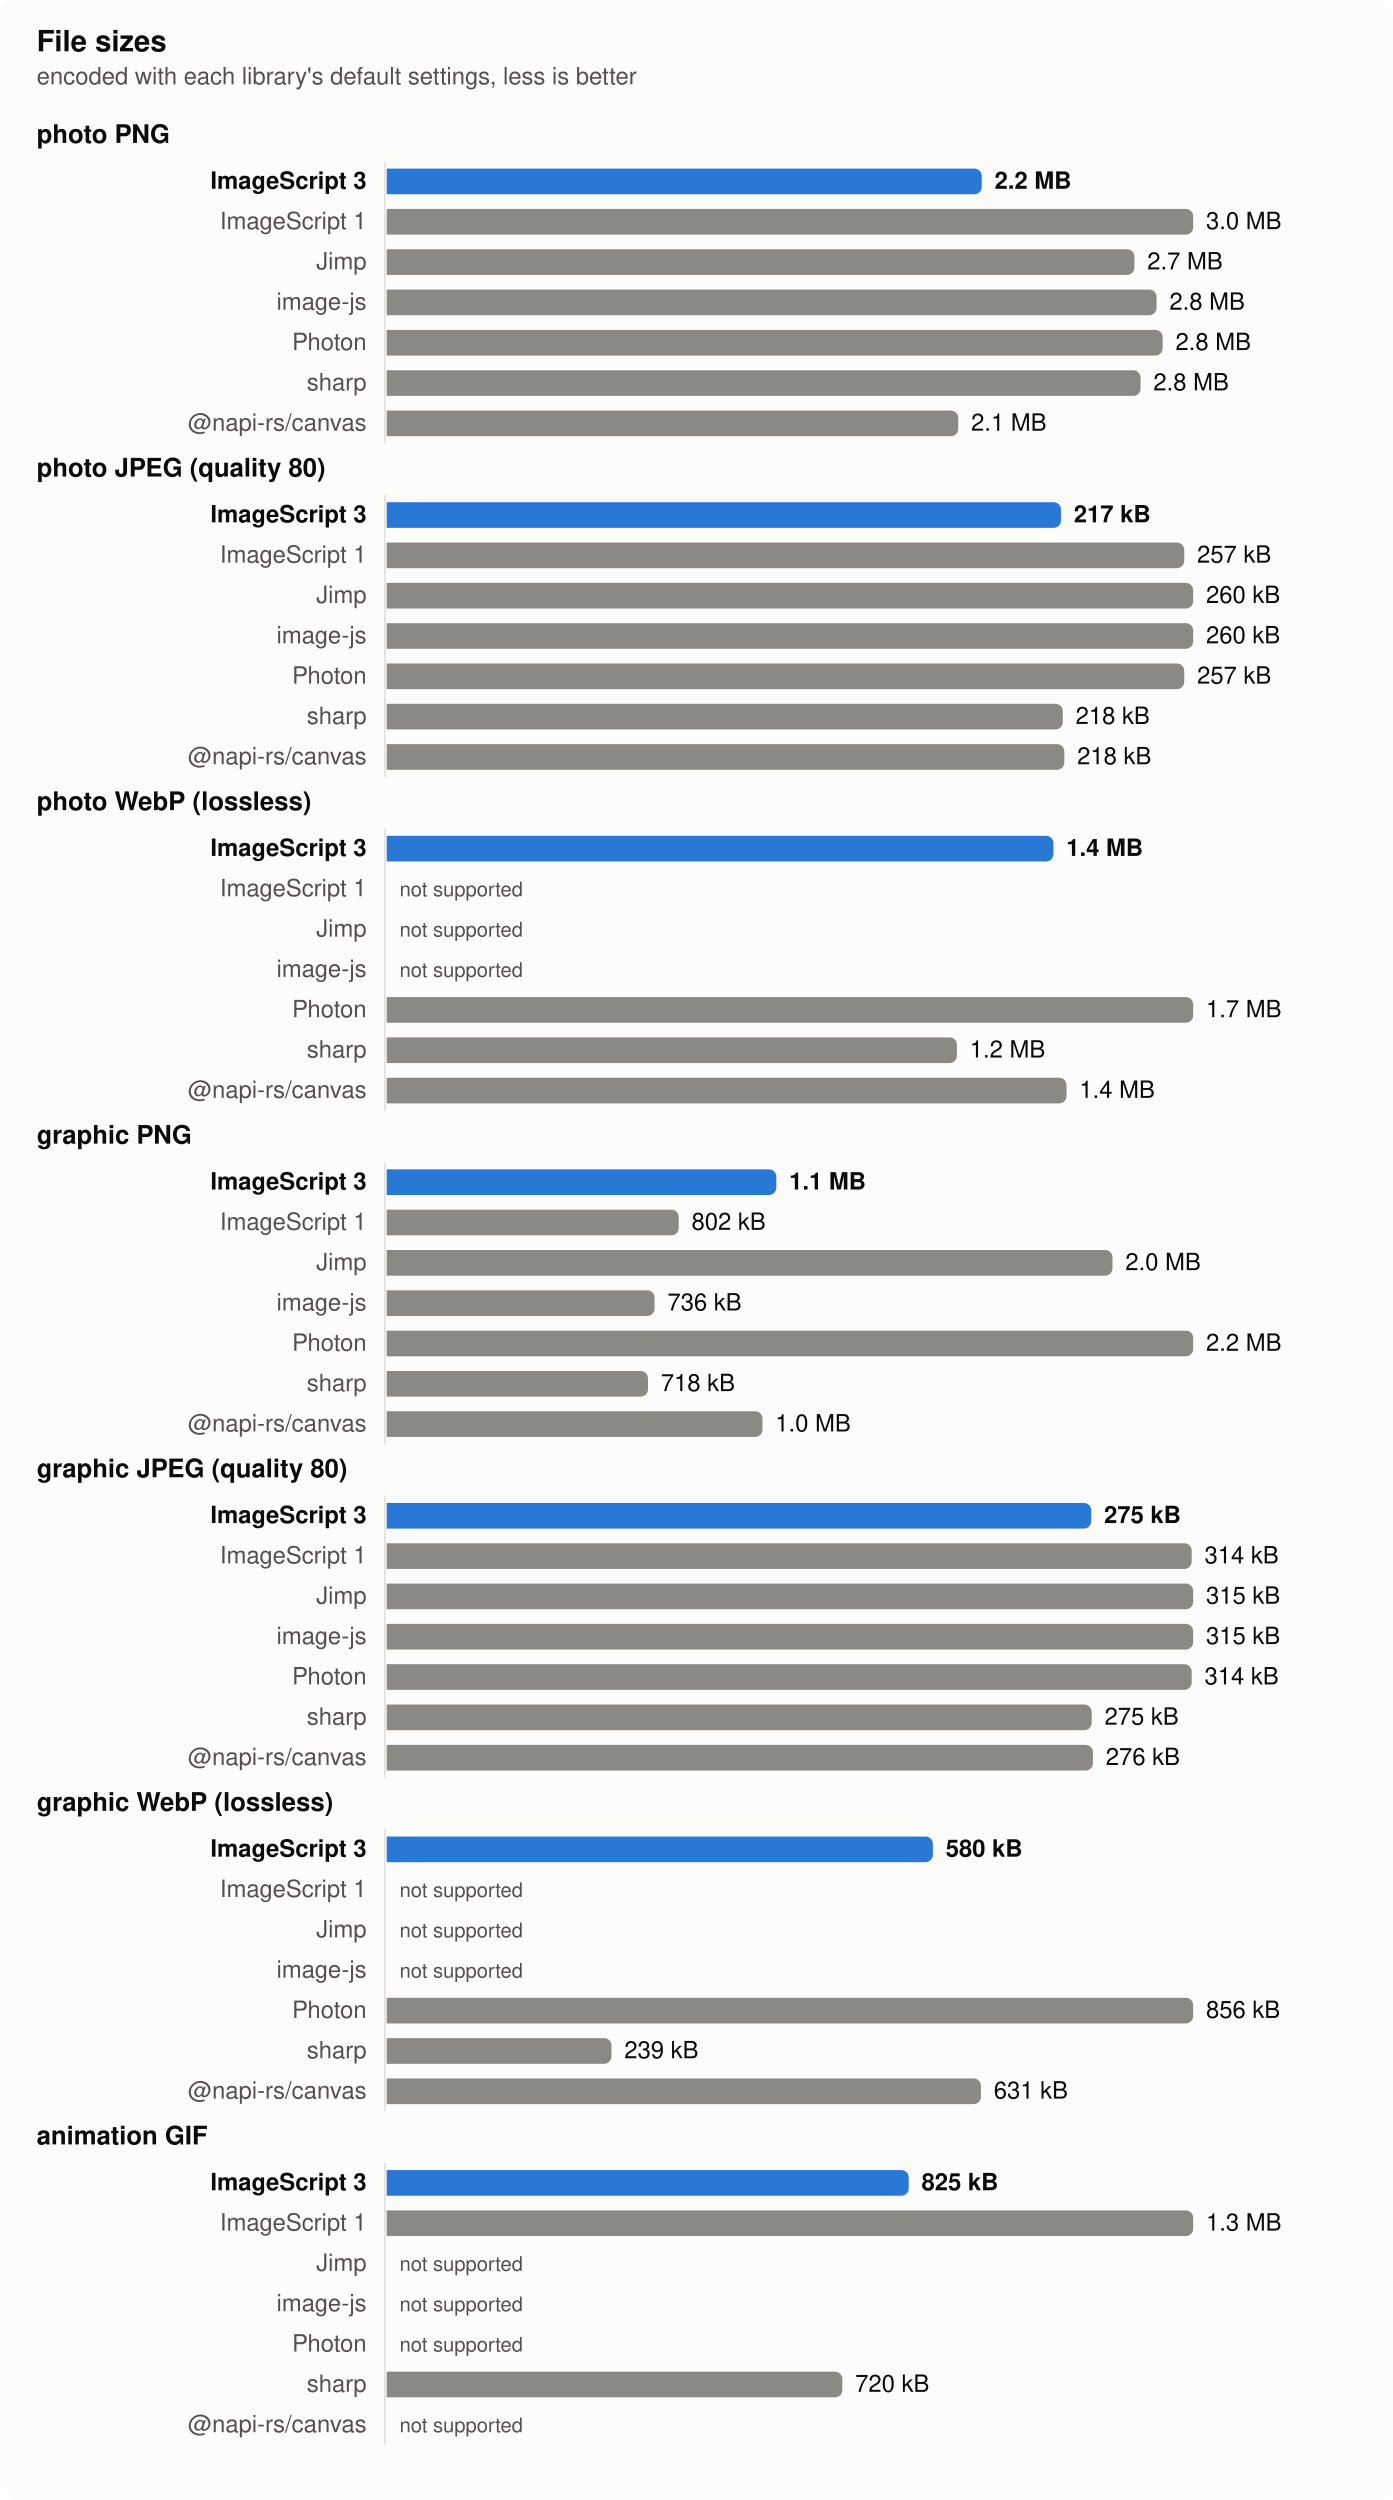
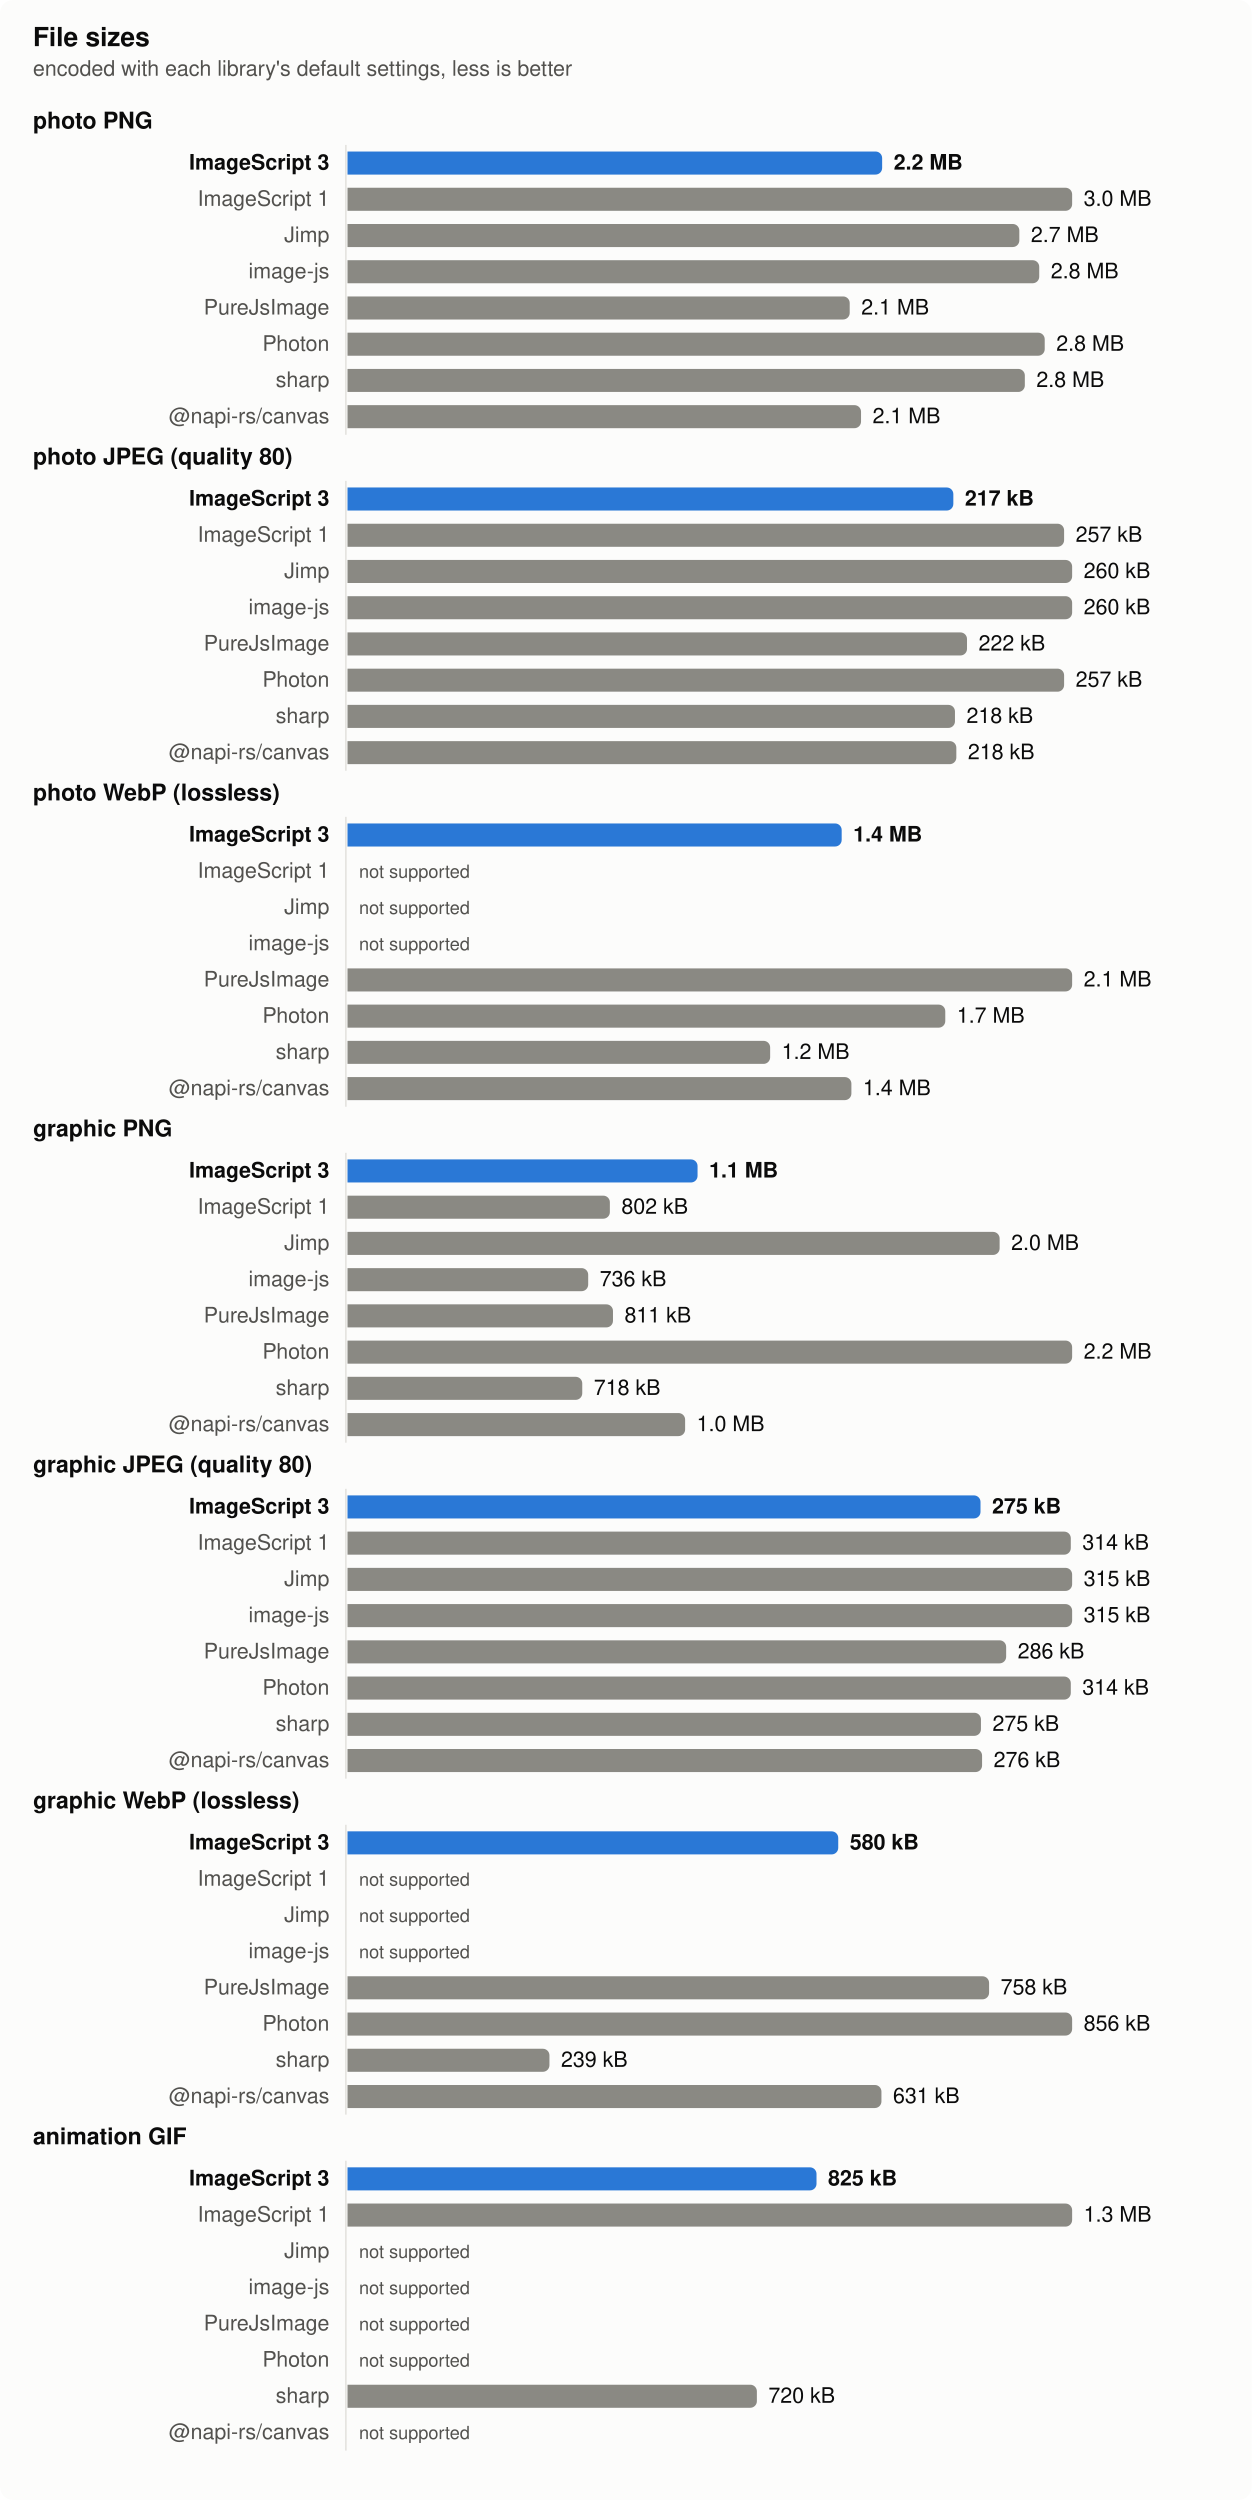
- <svg xmlns="http://www.w3.org/2000/svg" width="760" height="1364" viewBox="0 0 760 1364" role="img" aria-label="File sizes">
+ <svg xmlns="http://www.w3.org/2000/svg" width="760" height="1518" viewBox="0 0 760 1518" role="img" aria-label="File sizes">
  <style>
  .surface { fill: #fcfcfb } .text { fill: #0b0b0b } .muted { fill: #52514e } .grid { stroke: #e4e3df }
  .bar { fill: #8a8983 } .bar.highlight { fill: #2a78d6 }
  @media (prefers-color-scheme: dark) {
    .surface { fill: #1a1a19 } .text { fill: #f0efec } .muted { fill: #c3c2b7 } .grid { stroke: #383835 }
    .bar { fill: #6d6c66 } .bar.highlight { fill: #3987e5 }
  }
  text { font: 13px -apple-system, BlinkMacSystemFont, 'Segoe UI', Helvetica, Arial, sans-serif }
  .title { font-weight: 600; font-size: 14px } .bold { font-weight: 600 } .small { font-size: 11px }</style>
-   <rect class="surface" width="760" height="1364" rx="8" />
+   <rect class="surface" width="760" height="1518" rx="8" />
  <text class="text title" x="20" y="28" style="font-size:16px">File sizes</text>
  <text class="muted" x="20" y="46">encoded with each library's default settings, less is better</text>
  <text class="text title" x="20" y="78">photo PNG</text>
-   <line class="grid" x1="210" x2="210" y1="88" y2="242" stroke-width="1" />
+   <line class="grid" x1="210" x2="210" y1="88" y2="264" stroke-width="1" />
  <text class="text bold" x="200" y="103" text-anchor="end">ImageScript 3</text>
  <path class="bar highlight" d="M211,92h320.639a4,4 0 0 1 4,4v6a4,4 0 0 1 -4,4h-320.639z" />
  <text class="text bold" x="542.639" y="103">2.2 MB</text>
  <text class="muted" x="200" y="125" text-anchor="end">ImageScript 1</text>
  <path class="bar" d="M211,114h436a4,4 0 0 1 4,4v6a4,4 0 0 1 -4,4h-436z" />
  <text class="text" x="658" y="125">3.0 MB</text>
  <text class="muted" x="200" y="147" text-anchor="end">Jimp</text>
  <path class="bar" d="M211,136h403.941a4,4 0 0 1 4,4v6a4,4 0 0 1 -4,4h-403.941z" />
  <text class="text" x="625.941" y="147">2.7 MB</text>
  <text class="muted" x="200" y="169" text-anchor="end">image-js</text>
  <path class="bar" d="M211,158h416.026a4,4 0 0 1 4,4v6a4,4 0 0 1 -4,4h-416.026z" />
  <text class="text" x="638.026" y="169">2.8 MB</text>
-   <text class="muted" x="200" y="191" text-anchor="end">Photon</text>
-   <path class="bar" d="M211,180h419.353a4,4 0 0 1 4,4v6a4,4 0 0 1 -4,4h-419.353z" />
-   <text class="text" x="641.353" y="191">2.8 MB</text>
-   <text class="muted" x="200" y="213" text-anchor="end">sharp</text>
-   <path class="bar" d="M211,202h407.282a4,4 0 0 1 4,4v6a4,4 0 0 1 -4,4h-407.282z" />
-   <text class="text" x="629.282" y="213">2.8 MB</text>
-   <text class="muted" x="200" y="235" text-anchor="end">@napi-rs/canvas</text>
-   <path class="bar" d="M211,224h307.821a4,4 0 0 1 4,4v6a4,4 0 0 1 -4,4h-307.821z" />
-   <text class="text" x="529.821" y="235">2.1 MB</text>
-   <text class="text title" x="20" y="260">photo JPEG (quality 80)</text>
-   <line class="grid" x1="210" x2="210" y1="270" y2="424" stroke-width="1" />
-   <text class="text bold" x="200" y="285" text-anchor="end">ImageScript 3</text>
-   <path class="bar highlight" d="M211,274h363.866a4,4 0 0 1 4,4v6a4,4 0 0 1 -4,4h-363.866z" />
-   <text class="text bold" x="585.866" y="285">217 kB</text>
-   <text class="muted" x="200" y="307" text-anchor="end">ImageScript 1</text>
-   <path class="bar" d="M211,296h431.123a4,4 0 0 1 4,4v6a4,4 0 0 1 -4,4h-431.123z" />
-   <text class="text" x="653.123" y="307">257 kB</text>
-   <text class="muted" x="200" y="329" text-anchor="end">Jimp</text>
-   <path class="bar" d="M211,318h436a4,4 0 0 1 4,4v6a4,4 0 0 1 -4,4h-436z" />
-   <text class="text" x="658" y="329">260 kB</text>
-   <text class="muted" x="200" y="351" text-anchor="end">image-js</text>
+   <text class="muted" x="200" y="191" text-anchor="end">PureJsImage</text>
+   <path class="bar" d="M211,180h300.941a4,4 0 0 1 4,4v6a4,4 0 0 1 -4,4h-300.941z" />
+   <text class="text" x="522.941" y="191">2.1 MB</text>
+   <text class="muted" x="200" y="213" text-anchor="end">Photon</text>
+   <path class="bar" d="M211,202h419.353a4,4 0 0 1 4,4v6a4,4 0 0 1 -4,4h-419.353z" />
+   <text class="text" x="641.353" y="213">2.8 MB</text>
+   <text class="muted" x="200" y="235" text-anchor="end">sharp</text>
+   <path class="bar" d="M211,224h407.282a4,4 0 0 1 4,4v6a4,4 0 0 1 -4,4h-407.282z" />
+   <text class="text" x="629.282" y="235">2.8 MB</text>
+   <text class="muted" x="200" y="257" text-anchor="end">@napi-rs/canvas</text>
+   <path class="bar" d="M211,246h307.821a4,4 0 0 1 4,4v6a4,4 0 0 1 -4,4h-307.821z" />
+   <text class="text" x="529.821" y="257">2.1 MB</text>
+   <text class="text title" x="20" y="282">photo JPEG (quality 80)</text>
+   <line class="grid" x1="210" x2="210" y1="292" y2="468" stroke-width="1" />
+   <text class="text bold" x="200" y="307" text-anchor="end">ImageScript 3</text>
+   <path class="bar highlight" d="M211,296h363.866a4,4 0 0 1 4,4v6a4,4 0 0 1 -4,4h-363.866z" />
+   <text class="text bold" x="585.866" y="307">217 kB</text>
+   <text class="muted" x="200" y="329" text-anchor="end">ImageScript 1</text>
+   <path class="bar" d="M211,318h431.123a4,4 0 0 1 4,4v6a4,4 0 0 1 -4,4h-431.123z" />
+   <text class="text" x="653.123" y="329">257 kB</text>
+   <text class="muted" x="200" y="351" text-anchor="end">Jimp</text>
  <path class="bar" d="M211,340h436a4,4 0 0 1 4,4v6a4,4 0 0 1 -4,4h-436z" />
  <text class="text" x="658" y="351">260 kB</text>
-   <text class="muted" x="200" y="373" text-anchor="end">Photon</text>
-   <path class="bar" d="M211,362h431.123a4,4 0 0 1 4,4v6a4,4 0 0 1 -4,4h-431.123z" />
-   <text class="text" x="653.123" y="373">257 kB</text>
-   <text class="muted" x="200" y="395" text-anchor="end">sharp</text>
-   <path class="bar" d="M211,384h364.856a4,4 0 0 1 4,4v6a4,4 0 0 1 -4,4h-364.856z" />
-   <text class="text" x="586.856" y="395">218 kB</text>
-   <text class="muted" x="200" y="417" text-anchor="end">@napi-rs/canvas</text>
-   <path class="bar" d="M211,406h365.688a4,4 0 0 1 4,4v6a4,4 0 0 1 -4,4h-365.688z" />
-   <text class="text" x="587.688" y="417">218 kB</text>
-   <text class="text title" x="20" y="442">photo WebP (lossless)</text>
-   <line class="grid" x1="210" x2="210" y1="452" y2="606" stroke-width="1" />
-   <text class="text bold" x="200" y="467" text-anchor="end">ImageScript 3</text>
-   <path class="bar highlight" d="M211,456h359.746a4,4 0 0 1 4,4v6a4,4 0 0 1 -4,4h-359.746z" />
-   <text class="text bold" x="581.746" y="467">1.4 MB</text>
-   <text class="muted" x="200" y="489" text-anchor="end">ImageScript 1</text>
-   <text class="muted small" x="218" y="489">not supported</text>
-   <text class="muted" x="200" y="511" text-anchor="end">Jimp</text>
-   <text class="muted small" x="218" y="511">not supported</text>
-   <text class="muted" x="200" y="533" text-anchor="end">image-js</text>
+   <text class="muted" x="200" y="373" text-anchor="end">image-js</text>
+   <path class="bar" d="M211,362h436a4,4 0 0 1 4,4v6a4,4 0 0 1 -4,4h-436z" />
+   <text class="text" x="658" y="373">260 kB</text>
+   <text class="muted" x="200" y="395" text-anchor="end">PureJsImage</text>
+   <path class="bar" d="M211,384h372.17a4,4 0 0 1 4,4v6a4,4 0 0 1 -4,4h-372.17z" />
+   <text class="text" x="594.17" y="395">222 kB</text>
+   <text class="muted" x="200" y="417" text-anchor="end">Photon</text>
+   <path class="bar" d="M211,406h431.123a4,4 0 0 1 4,4v6a4,4 0 0 1 -4,4h-431.123z" />
+   <text class="text" x="653.123" y="417">257 kB</text>
+   <text class="muted" x="200" y="439" text-anchor="end">sharp</text>
+   <path class="bar" d="M211,428h364.856a4,4 0 0 1 4,4v6a4,4 0 0 1 -4,4h-364.856z" />
+   <text class="text" x="586.856" y="439">218 kB</text>
+   <text class="muted" x="200" y="461" text-anchor="end">@napi-rs/canvas</text>
+   <path class="bar" d="M211,450h365.688a4,4 0 0 1 4,4v6a4,4 0 0 1 -4,4h-365.688z" />
+   <text class="text" x="587.688" y="461">218 kB</text>
+   <text class="text title" x="20" y="486">photo WebP (lossless)</text>
+   <line class="grid" x1="210" x2="210" y1="496" y2="672" stroke-width="1" />
+   <text class="text bold" x="200" y="511" text-anchor="end">ImageScript 3</text>
+   <path class="bar highlight" d="M211,500h296.068a4,4 0 0 1 4,4v6a4,4 0 0 1 -4,4h-296.068z" />
+   <text class="text bold" x="518.068" y="511">1.4 MB</text>
+   <text class="muted" x="200" y="533" text-anchor="end">ImageScript 1</text>
  <text class="muted small" x="218" y="533">not supported</text>
-   <text class="muted" x="200" y="555" text-anchor="end">Photon</text>
-   <path class="bar" d="M211,544h436a4,4 0 0 1 4,4v6a4,4 0 0 1 -4,4h-436z" />
-   <text class="text" x="658" y="555">1.7 MB</text>
-   <text class="muted" x="200" y="577" text-anchor="end">sharp</text>
-   <path class="bar" d="M211,566h307.093a4,4 0 0 1 4,4v6a4,4 0 0 1 -4,4h-307.093z" />
-   <text class="text" x="529.093" y="577">1.2 MB</text>
-   <text class="muted" x="200" y="599" text-anchor="end">@napi-rs/canvas</text>
-   <path class="bar" d="M211,588h366.897a4,4 0 0 1 4,4v6a4,4 0 0 1 -4,4h-366.897z" />
-   <text class="text" x="588.897" y="599">1.4 MB</text>
-   <text class="text title" x="20" y="624">graphic PNG</text>
-   <line class="grid" x1="210" x2="210" y1="634" y2="788" stroke-width="1" />
-   <text class="text bold" x="200" y="649" text-anchor="end">ImageScript 3</text>
-   <path class="bar highlight" d="M211,638h208.556a4,4 0 0 1 4,4v6a4,4 0 0 1 -4,4h-208.556z" />
-   <text class="text bold" x="430.556" y="649">1.1 MB</text>
-   <text class="muted" x="200" y="671" text-anchor="end">ImageScript 1</text>
-   <path class="bar" d="M211,660h155.309a4,4 0 0 1 4,4v6a4,4 0 0 1 -4,4h-155.309z" />
-   <text class="text" x="377.309" y="671">802 kB</text>
-   <text class="muted" x="200" y="693" text-anchor="end">Jimp</text>
-   <path class="bar" d="M211,682h391.972a4,4 0 0 1 4,4v6a4,4 0 0 1 -4,4h-391.972z" />
-   <text class="text" x="613.972" y="693">2.0 MB</text>
-   <text class="muted" x="200" y="715" text-anchor="end">image-js</text>
-   <path class="bar" d="M211,704h142.153a4,4 0 0 1 4,4v6a4,4 0 0 1 -4,4h-142.153z" />
-   <text class="text" x="364.153" y="715">736 kB</text>
-   <text class="muted" x="200" y="737" text-anchor="end">Photon</text>
-   <path class="bar" d="M211,726h436a4,4 0 0 1 4,4v6a4,4 0 0 1 -4,4h-436z" />
-   <text class="text" x="658" y="737">2.2 MB</text>
-   <text class="muted" x="200" y="759" text-anchor="end">sharp</text>
-   <path class="bar" d="M211,748h138.546a4,4 0 0 1 4,4v6a4,4 0 0 1 -4,4h-138.546z" />
-   <text class="text" x="360.546" y="759">718 kB</text>
-   <text class="muted" x="200" y="781" text-anchor="end">@napi-rs/canvas</text>
-   <path class="bar" d="M211,770h201.005a4,4 0 0 1 4,4v6a4,4 0 0 1 -4,4h-201.005z" />
-   <text class="text" x="423.005" y="781">1.0 MB</text>
-   <text class="text title" x="20" y="806">graphic JPEG (quality 80)</text>
-   <line class="grid" x1="210" x2="210" y1="816" y2="970" stroke-width="1" />
-   <text class="text bold" x="200" y="831" text-anchor="end">ImageScript 3</text>
-   <path class="bar highlight" d="M211,820h380.37a4,4 0 0 1 4,4v6a4,4 0 0 1 -4,4h-380.37z" />
-   <text class="text bold" x="602.37" y="831">275 kB</text>
-   <text class="muted" x="200" y="853" text-anchor="end">ImageScript 1</text>
-   <path class="bar" d="M211,842h435.187a4,4 0 0 1 4,4v6a4,4 0 0 1 -4,4h-435.187z" />
-   <text class="text" x="657.187" y="853">314 kB</text>
-   <text class="muted" x="200" y="875" text-anchor="end">Jimp</text>
-   <path class="bar" d="M211,864h436a4,4 0 0 1 4,4v6a4,4 0 0 1 -4,4h-436z" />
-   <text class="text" x="658" y="875">315 kB</text>
-   <text class="muted" x="200" y="897" text-anchor="end">image-js</text>
-   <path class="bar" d="M211,886h436a4,4 0 0 1 4,4v6a4,4 0 0 1 -4,4h-436z" />
-   <text class="text" x="658" y="897">315 kB</text>
-   <text class="muted" x="200" y="919" text-anchor="end">Photon</text>
-   <path class="bar" d="M211,908h435.187a4,4 0 0 1 4,4v6a4,4 0 0 1 -4,4h-435.187z" />
-   <text class="text" x="657.187" y="919">314 kB</text>
-   <text class="muted" x="200" y="941" text-anchor="end">sharp</text>
-   <path class="bar" d="M211,930h380.63a4,4 0 0 1 4,4v6a4,4 0 0 1 -4,4h-380.63z" />
-   <text class="text" x="602.63" y="941">275 kB</text>
-   <text class="muted" x="200" y="963" text-anchor="end">@napi-rs/canvas</text>
-   <path class="bar" d="M211,952h381.318a4,4 0 0 1 4,4v6a4,4 0 0 1 -4,4h-381.318z" />
-   <text class="text" x="603.318" y="963">276 kB</text>
-   <text class="text title" x="20" y="988">graphic WebP (lossless)</text>
-   <line class="grid" x1="210" x2="210" y1="998" y2="1152" stroke-width="1" />
-   <text class="text bold" x="200" y="1013" text-anchor="end">ImageScript 3</text>
-   <path class="bar highlight" d="M211,1002h293.98a4,4 0 0 1 4,4v6a4,4 0 0 1 -4,4h-293.98z" />
-   <text class="text bold" x="515.98" y="1013">580 kB</text>
-   <text class="muted" x="200" y="1035" text-anchor="end">ImageScript 1</text>
-   <text class="muted small" x="218" y="1035">not supported</text>
-   <text class="muted" x="200" y="1057" text-anchor="end">Jimp</text>
-   <text class="muted small" x="218" y="1057">not supported</text>
-   <text class="muted" x="200" y="1079" text-anchor="end">image-js</text>
-   <text class="muted small" x="218" y="1079">not supported</text>
-   <text class="muted" x="200" y="1101" text-anchor="end">Photon</text>
-   <path class="bar" d="M211,1090h436a4,4 0 0 1 4,4v6a4,4 0 0 1 -4,4h-436z" />
-   <text class="text" x="658" y="1101">856 kB</text>
-   <text class="muted" x="200" y="1123" text-anchor="end">sharp</text>
-   <path class="bar" d="M211,1112h118.625a4,4 0 0 1 4,4v6a4,4 0 0 1 -4,4h-118.625z" />
-   <text class="text" x="340.625" y="1123">239 kB</text>
-   <text class="muted" x="200" y="1145" text-anchor="end">@napi-rs/canvas</text>
-   <path class="bar" d="M211,1134h320.208a4,4 0 0 1 4,4v6a4,4 0 0 1 -4,4h-320.208z" />
-   <text class="text" x="542.208" y="1145">631 kB</text>
-   <text class="text title" x="20" y="1170">animation GIF</text>
-   <line class="grid" x1="210" x2="210" y1="1180" y2="1334" stroke-width="1" />
-   <text class="text bold" x="200" y="1195" text-anchor="end">ImageScript 3</text>
-   <path class="bar highlight" d="M211,1184h280.79a4,4 0 0 1 4,4v6a4,4 0 0 1 -4,4h-280.79z" />
-   <text class="text bold" x="502.79" y="1195">825 kB</text>
-   <text class="muted" x="200" y="1217" text-anchor="end">ImageScript 1</text>
-   <path class="bar" d="M211,1206h436a4,4 0 0 1 4,4v6a4,4 0 0 1 -4,4h-436z" />
-   <text class="text" x="658" y="1217">1.3 MB</text>
-   <text class="muted" x="200" y="1239" text-anchor="end">Jimp</text>
-   <text class="muted small" x="218" y="1239">not supported</text>
-   <text class="muted" x="200" y="1261" text-anchor="end">image-js</text>
-   <text class="muted small" x="218" y="1261">not supported</text>
-   <text class="muted" x="200" y="1283" text-anchor="end">Photon</text>
-   <text class="muted small" x="218" y="1283">not supported</text>
-   <text class="muted" x="200" y="1305" text-anchor="end">sharp</text>
-   <path class="bar" d="M211,1294h244.58a4,4 0 0 1 4,4v6a4,4 0 0 1 -4,4h-244.58z" />
-   <text class="text" x="466.58" y="1305">720 kB</text>
-   <text class="muted" x="200" y="1327" text-anchor="end">@napi-rs/canvas</text>
-   <text class="muted small" x="218" y="1327">not supported</text>
+   <text class="muted" x="200" y="555" text-anchor="end">Jimp</text>
+   <text class="muted small" x="218" y="555">not supported</text>
+   <text class="muted" x="200" y="577" text-anchor="end">image-js</text>
+   <text class="muted small" x="218" y="577">not supported</text>
+   <text class="muted" x="200" y="599" text-anchor="end">PureJsImage</text>
+   <path class="bar" d="M211,588h436a4,4 0 0 1 4,4v6a4,4 0 0 1 -4,4h-436z" />
+   <text class="text" x="658" y="599">2.1 MB</text>
+   <text class="muted" x="200" y="621" text-anchor="end">Photon</text>
+   <path class="bar" d="M211,610h358.973a4,4 0 0 1 4,4v6a4,4 0 0 1 -4,4h-358.973z" />
+   <text class="text" x="580.973" y="621">1.7 MB</text>
+   <text class="muted" x="200" y="643" text-anchor="end">sharp</text>
+   <path class="bar" d="M211,632h252.633a4,4 0 0 1 4,4v6a4,4 0 0 1 -4,4h-252.633z" />
+   <text class="text" x="474.633" y="643">1.2 MB</text>
+   <text class="muted" x="200" y="665" text-anchor="end">@napi-rs/canvas</text>
+   <path class="bar" d="M211,654h301.967a4,4 0 0 1 4,4v6a4,4 0 0 1 -4,4h-301.967z" />
+   <text class="text" x="523.967" y="665">1.4 MB</text>
+   <text class="text title" x="20" y="690">graphic PNG</text>
+   <line class="grid" x1="210" x2="210" y1="700" y2="876" stroke-width="1" />
+   <text class="text bold" x="200" y="715" text-anchor="end">ImageScript 3</text>
+   <path class="bar highlight" d="M211,704h208.556a4,4 0 0 1 4,4v6a4,4 0 0 1 -4,4h-208.556z" />
+   <text class="text bold" x="430.556" y="715">1.1 MB</text>
+   <text class="muted" x="200" y="737" text-anchor="end">ImageScript 1</text>
+   <path class="bar" d="M211,726h155.309a4,4 0 0 1 4,4v6a4,4 0 0 1 -4,4h-155.309z" />
+   <text class="text" x="377.309" y="737">802 kB</text>
+   <text class="muted" x="200" y="759" text-anchor="end">Jimp</text>
+   <path class="bar" d="M211,748h391.972a4,4 0 0 1 4,4v6a4,4 0 0 1 -4,4h-391.972z" />
+   <text class="text" x="613.972" y="759">2.0 MB</text>
+   <text class="muted" x="200" y="781" text-anchor="end">image-js</text>
+   <path class="bar" d="M211,770h142.153a4,4 0 0 1 4,4v6a4,4 0 0 1 -4,4h-142.153z" />
+   <text class="text" x="364.153" y="781">736 kB</text>
+   <text class="muted" x="200" y="803" text-anchor="end">PureJsImage</text>
+   <path class="bar" d="M211,792h157.201a4,4 0 0 1 4,4v6a4,4 0 0 1 -4,4h-157.201z" />
+   <text class="text" x="379.201" y="803">811 kB</text>
+   <text class="muted" x="200" y="825" text-anchor="end">Photon</text>
+   <path class="bar" d="M211,814h436a4,4 0 0 1 4,4v6a4,4 0 0 1 -4,4h-436z" />
+   <text class="text" x="658" y="825">2.2 MB</text>
+   <text class="muted" x="200" y="847" text-anchor="end">sharp</text>
+   <path class="bar" d="M211,836h138.546a4,4 0 0 1 4,4v6a4,4 0 0 1 -4,4h-138.546z" />
+   <text class="text" x="360.546" y="847">718 kB</text>
+   <text class="muted" x="200" y="869" text-anchor="end">@napi-rs/canvas</text>
+   <path class="bar" d="M211,858h201.005a4,4 0 0 1 4,4v6a4,4 0 0 1 -4,4h-201.005z" />
+   <text class="text" x="423.005" y="869">1.0 MB</text>
+   <text class="text title" x="20" y="894">graphic JPEG (quality 80)</text>
+   <line class="grid" x1="210" x2="210" y1="904" y2="1080" stroke-width="1" />
+   <text class="text bold" x="200" y="919" text-anchor="end">ImageScript 3</text>
+   <path class="bar highlight" d="M211,908h380.37a4,4 0 0 1 4,4v6a4,4 0 0 1 -4,4h-380.37z" />
+   <text class="text bold" x="602.37" y="919">275 kB</text>
+   <text class="muted" x="200" y="941" text-anchor="end">ImageScript 1</text>
+   <path class="bar" d="M211,930h435.187a4,4 0 0 1 4,4v6a4,4 0 0 1 -4,4h-435.187z" />
+   <text class="text" x="657.187" y="941">314 kB</text>
+   <text class="muted" x="200" y="963" text-anchor="end">Jimp</text>
+   <path class="bar" d="M211,952h436a4,4 0 0 1 4,4v6a4,4 0 0 1 -4,4h-436z" />
+   <text class="text" x="658" y="963">315 kB</text>
+   <text class="muted" x="200" y="985" text-anchor="end">image-js</text>
+   <path class="bar" d="M211,974h436a4,4 0 0 1 4,4v6a4,4 0 0 1 -4,4h-436z" />
+   <text class="text" x="658" y="985">315 kB</text>
+   <text class="muted" x="200" y="1007" text-anchor="end">PureJsImage</text>
+   <path class="bar" d="M211,996h395.935a4,4 0 0 1 4,4v6a4,4 0 0 1 -4,4h-395.935z" />
+   <text class="text" x="617.935" y="1007">286 kB</text>
+   <text class="muted" x="200" y="1029" text-anchor="end">Photon</text>
+   <path class="bar" d="M211,1018h435.187a4,4 0 0 1 4,4v6a4,4 0 0 1 -4,4h-435.187z" />
+   <text class="text" x="657.187" y="1029">314 kB</text>
+   <text class="muted" x="200" y="1051" text-anchor="end">sharp</text>
+   <path class="bar" d="M211,1040h380.63a4,4 0 0 1 4,4v6a4,4 0 0 1 -4,4h-380.63z" />
+   <text class="text" x="602.63" y="1051">275 kB</text>
+   <text class="muted" x="200" y="1073" text-anchor="end">@napi-rs/canvas</text>
+   <path class="bar" d="M211,1062h381.318a4,4 0 0 1 4,4v6a4,4 0 0 1 -4,4h-381.318z" />
+   <text class="text" x="603.318" y="1073">276 kB</text>
+   <text class="text title" x="20" y="1098">graphic WebP (lossless)</text>
+   <line class="grid" x1="210" x2="210" y1="1108" y2="1284" stroke-width="1" />
+   <text class="text bold" x="200" y="1123" text-anchor="end">ImageScript 3</text>
+   <path class="bar highlight" d="M211,1112h293.98a4,4 0 0 1 4,4v6a4,4 0 0 1 -4,4h-293.98z" />
+   <text class="text bold" x="515.98" y="1123">580 kB</text>
+   <text class="muted" x="200" y="1145" text-anchor="end">ImageScript 1</text>
+   <text class="muted small" x="218" y="1145">not supported</text>
+   <text class="muted" x="200" y="1167" text-anchor="end">Jimp</text>
+   <text class="muted small" x="218" y="1167">not supported</text>
+   <text class="muted" x="200" y="1189" text-anchor="end">image-js</text>
+   <text class="muted small" x="218" y="1189">not supported</text>
+   <text class="muted" x="200" y="1211" text-anchor="end">PureJsImage</text>
+   <path class="bar" d="M211,1200h385.575a4,4 0 0 1 4,4v6a4,4 0 0 1 -4,4h-385.575z" />
+   <text class="text" x="607.575" y="1211">758 kB</text>
+   <text class="muted" x="200" y="1233" text-anchor="end">Photon</text>
+   <path class="bar" d="M211,1222h436a4,4 0 0 1 4,4v6a4,4 0 0 1 -4,4h-436z" />
+   <text class="text" x="658" y="1233">856 kB</text>
+   <text class="muted" x="200" y="1255" text-anchor="end">sharp</text>
+   <path class="bar" d="M211,1244h118.625a4,4 0 0 1 4,4v6a4,4 0 0 1 -4,4h-118.625z" />
+   <text class="text" x="340.625" y="1255">239 kB</text>
+   <text class="muted" x="200" y="1277" text-anchor="end">@napi-rs/canvas</text>
+   <path class="bar" d="M211,1266h320.208a4,4 0 0 1 4,4v6a4,4 0 0 1 -4,4h-320.208z" />
+   <text class="text" x="542.208" y="1277">631 kB</text>
+   <text class="text title" x="20" y="1302">animation GIF</text>
+   <line class="grid" x1="210" x2="210" y1="1312" y2="1488" stroke-width="1" />
+   <text class="text bold" x="200" y="1327" text-anchor="end">ImageScript 3</text>
+   <path class="bar highlight" d="M211,1316h280.79a4,4 0 0 1 4,4v6a4,4 0 0 1 -4,4h-280.79z" />
+   <text class="text bold" x="502.79" y="1327">825 kB</text>
+   <text class="muted" x="200" y="1349" text-anchor="end">ImageScript 1</text>
+   <path class="bar" d="M211,1338h436a4,4 0 0 1 4,4v6a4,4 0 0 1 -4,4h-436z" />
+   <text class="text" x="658" y="1349">1.3 MB</text>
+   <text class="muted" x="200" y="1371" text-anchor="end">Jimp</text>
+   <text class="muted small" x="218" y="1371">not supported</text>
+   <text class="muted" x="200" y="1393" text-anchor="end">image-js</text>
+   <text class="muted small" x="218" y="1393">not supported</text>
+   <text class="muted" x="200" y="1415" text-anchor="end">PureJsImage</text>
+   <text class="muted small" x="218" y="1415">not supported</text>
+   <text class="muted" x="200" y="1437" text-anchor="end">Photon</text>
+   <text class="muted small" x="218" y="1437">not supported</text>
+   <text class="muted" x="200" y="1459" text-anchor="end">sharp</text>
+   <path class="bar" d="M211,1448h244.58a4,4 0 0 1 4,4v6a4,4 0 0 1 -4,4h-244.58z" />
+   <text class="text" x="466.58" y="1459">720 kB</text>
+   <text class="muted" x="200" y="1481" text-anchor="end">@napi-rs/canvas</text>
+   <text class="muted small" x="218" y="1481">not supported</text>
</svg>
